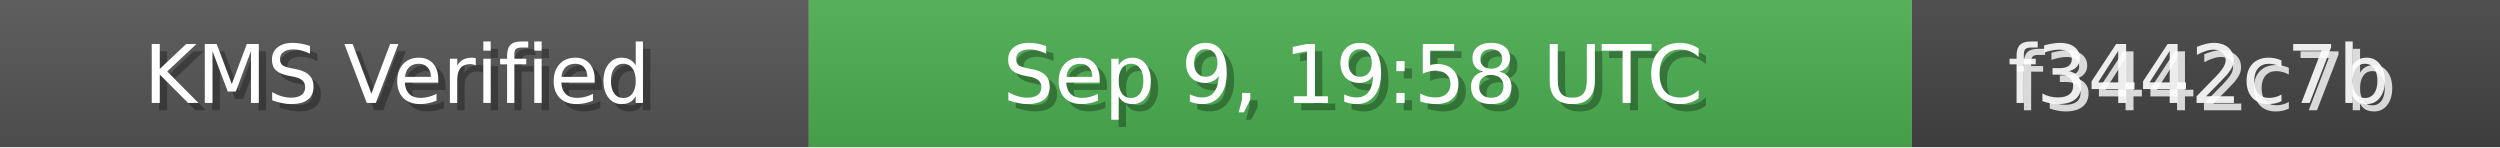
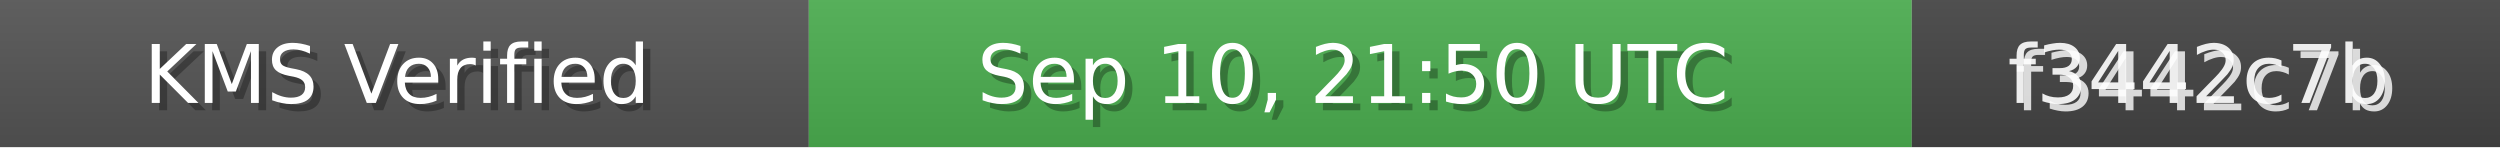
<svg xmlns="http://www.w3.org/2000/svg" width="340" height="20" role="img">
  <linearGradient id="bg" x2="0" y2="100%">
    <stop offset="0" stop-color="#bbb" stop-opacity=".1" />
    <stop offset="1" stop-opacity=".1" />
  </linearGradient>
  <rect width="110" height="20" fill="#555" />
  <rect x="110" width="150" height="20" fill="#4CAF50" />
  <rect x="260" width="80" height="20" fill="#444" />
  <rect width="340" height="20" fill="url(#bg)" />
  <g fill="#fff" text-anchor="middle" font-family="Verdana,Geneva,DejaVu Sans,sans-serif" font-size="11">
    <text x="55" y="15" fill="#000" fill-opacity=".3">KMS Verified</text>
    <text x="54" y="14">KMS Verified</text>
-     <text x="185" y="15" fill="#000" fill-opacity=".3">Sep 9, 19:58 UTC</text>
-     <text x="184" y="14">Sep 9, 19:58 UTC</text>
+     <text x="185" y="15" fill="#000" fill-opacity=".3">Sep 10, 21:50 UTC</text>
+     <text x="184" y="14">Sep 10, 21:50 UTC</text>
    <text x="300" y="15" fill="#fff" fill-opacity=".8">f3442c7b</text>
    <text x="299" y="14" fill="#fff" fill-opacity=".9">f3442c7b</text>
  </g>
</svg>
